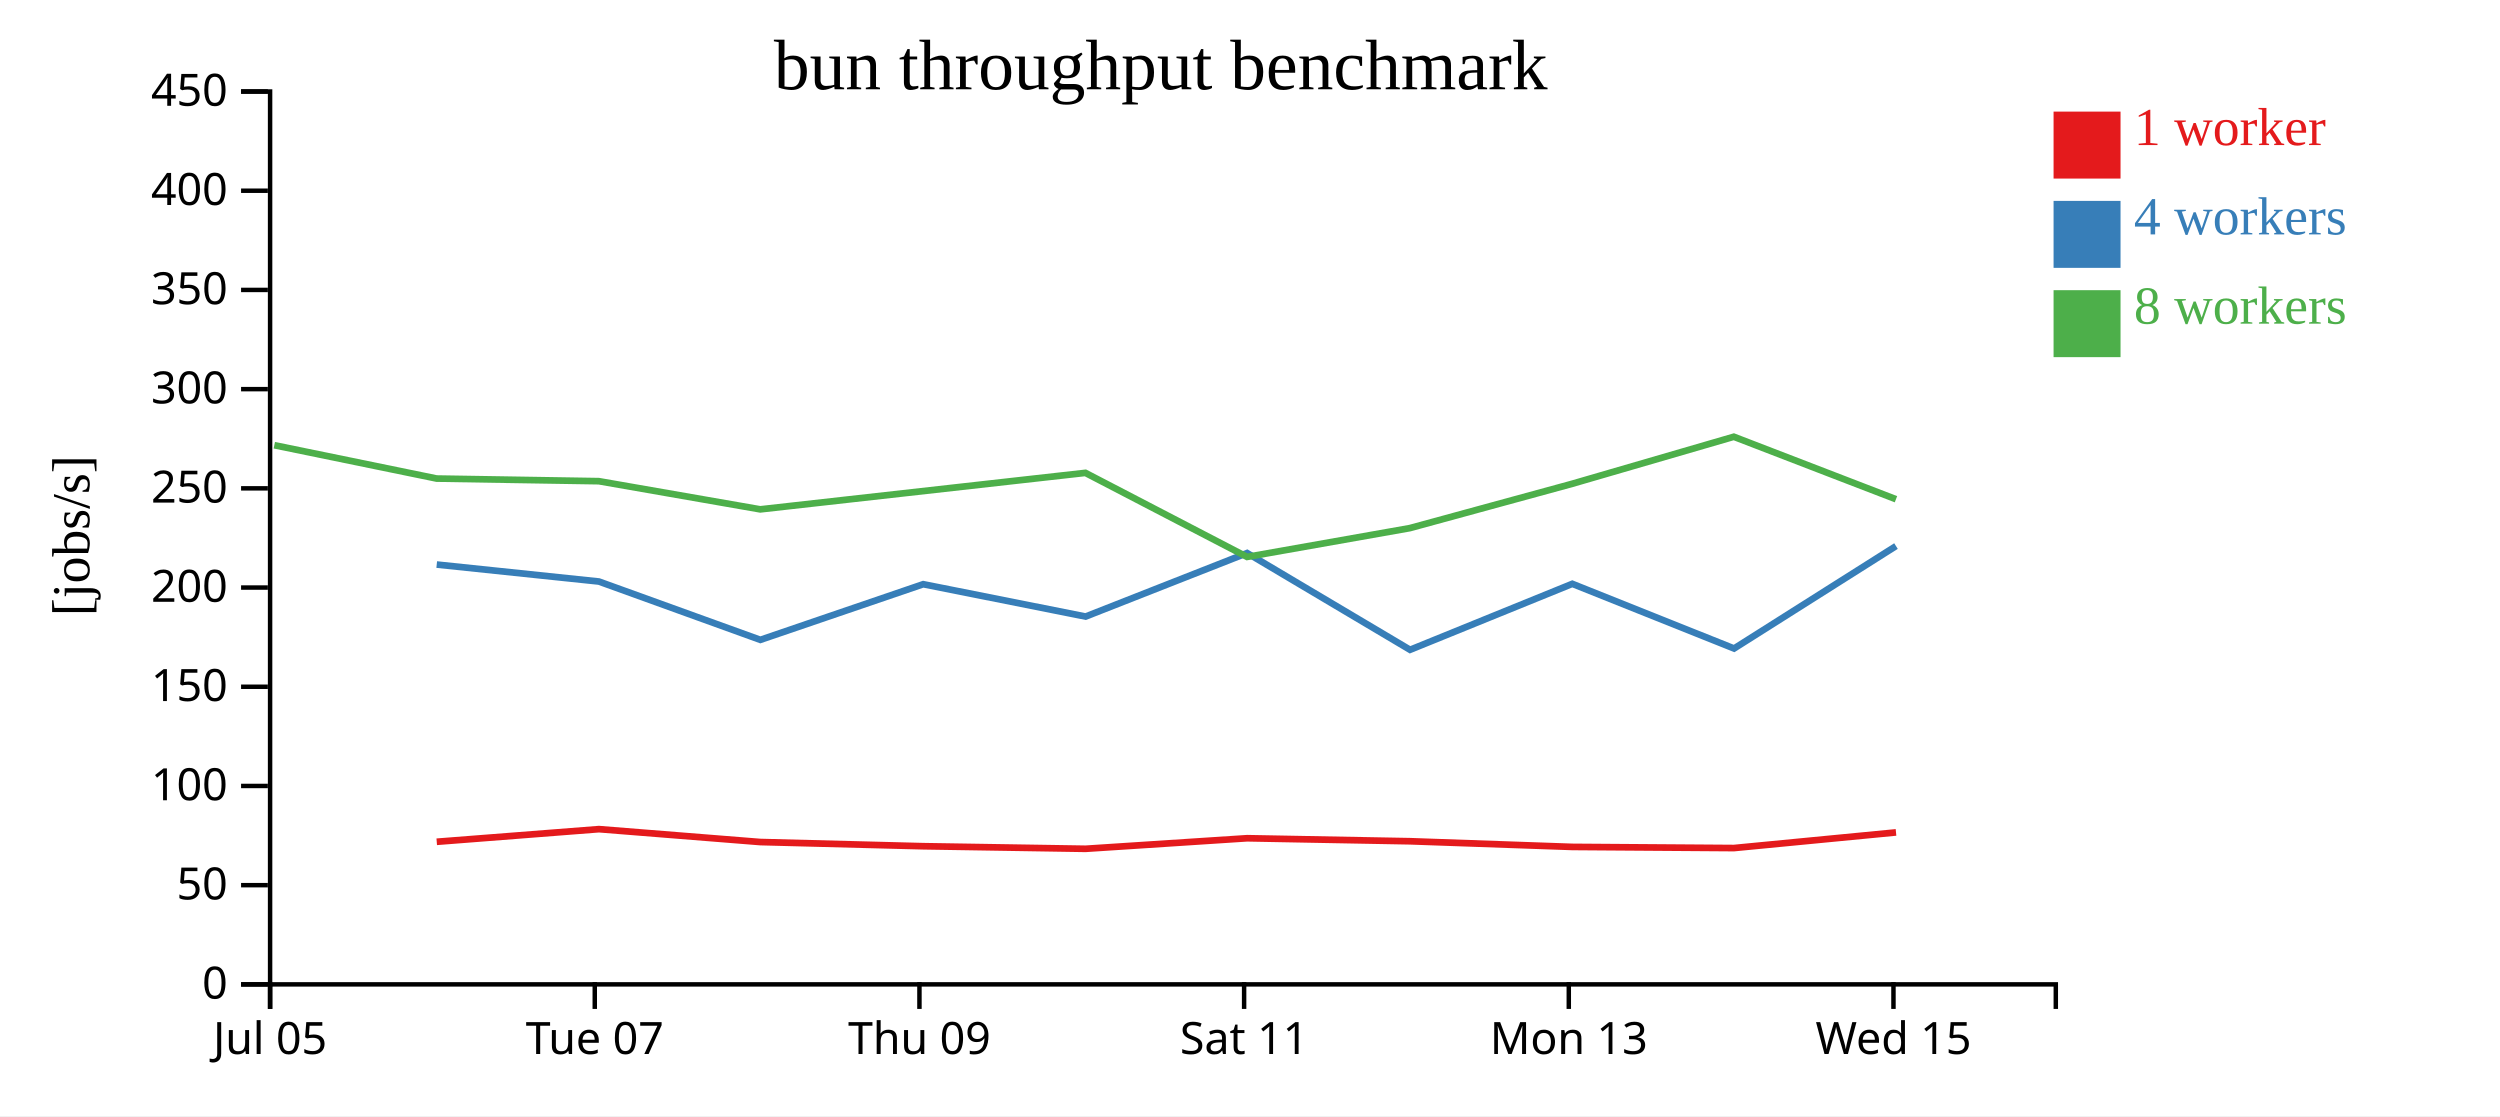
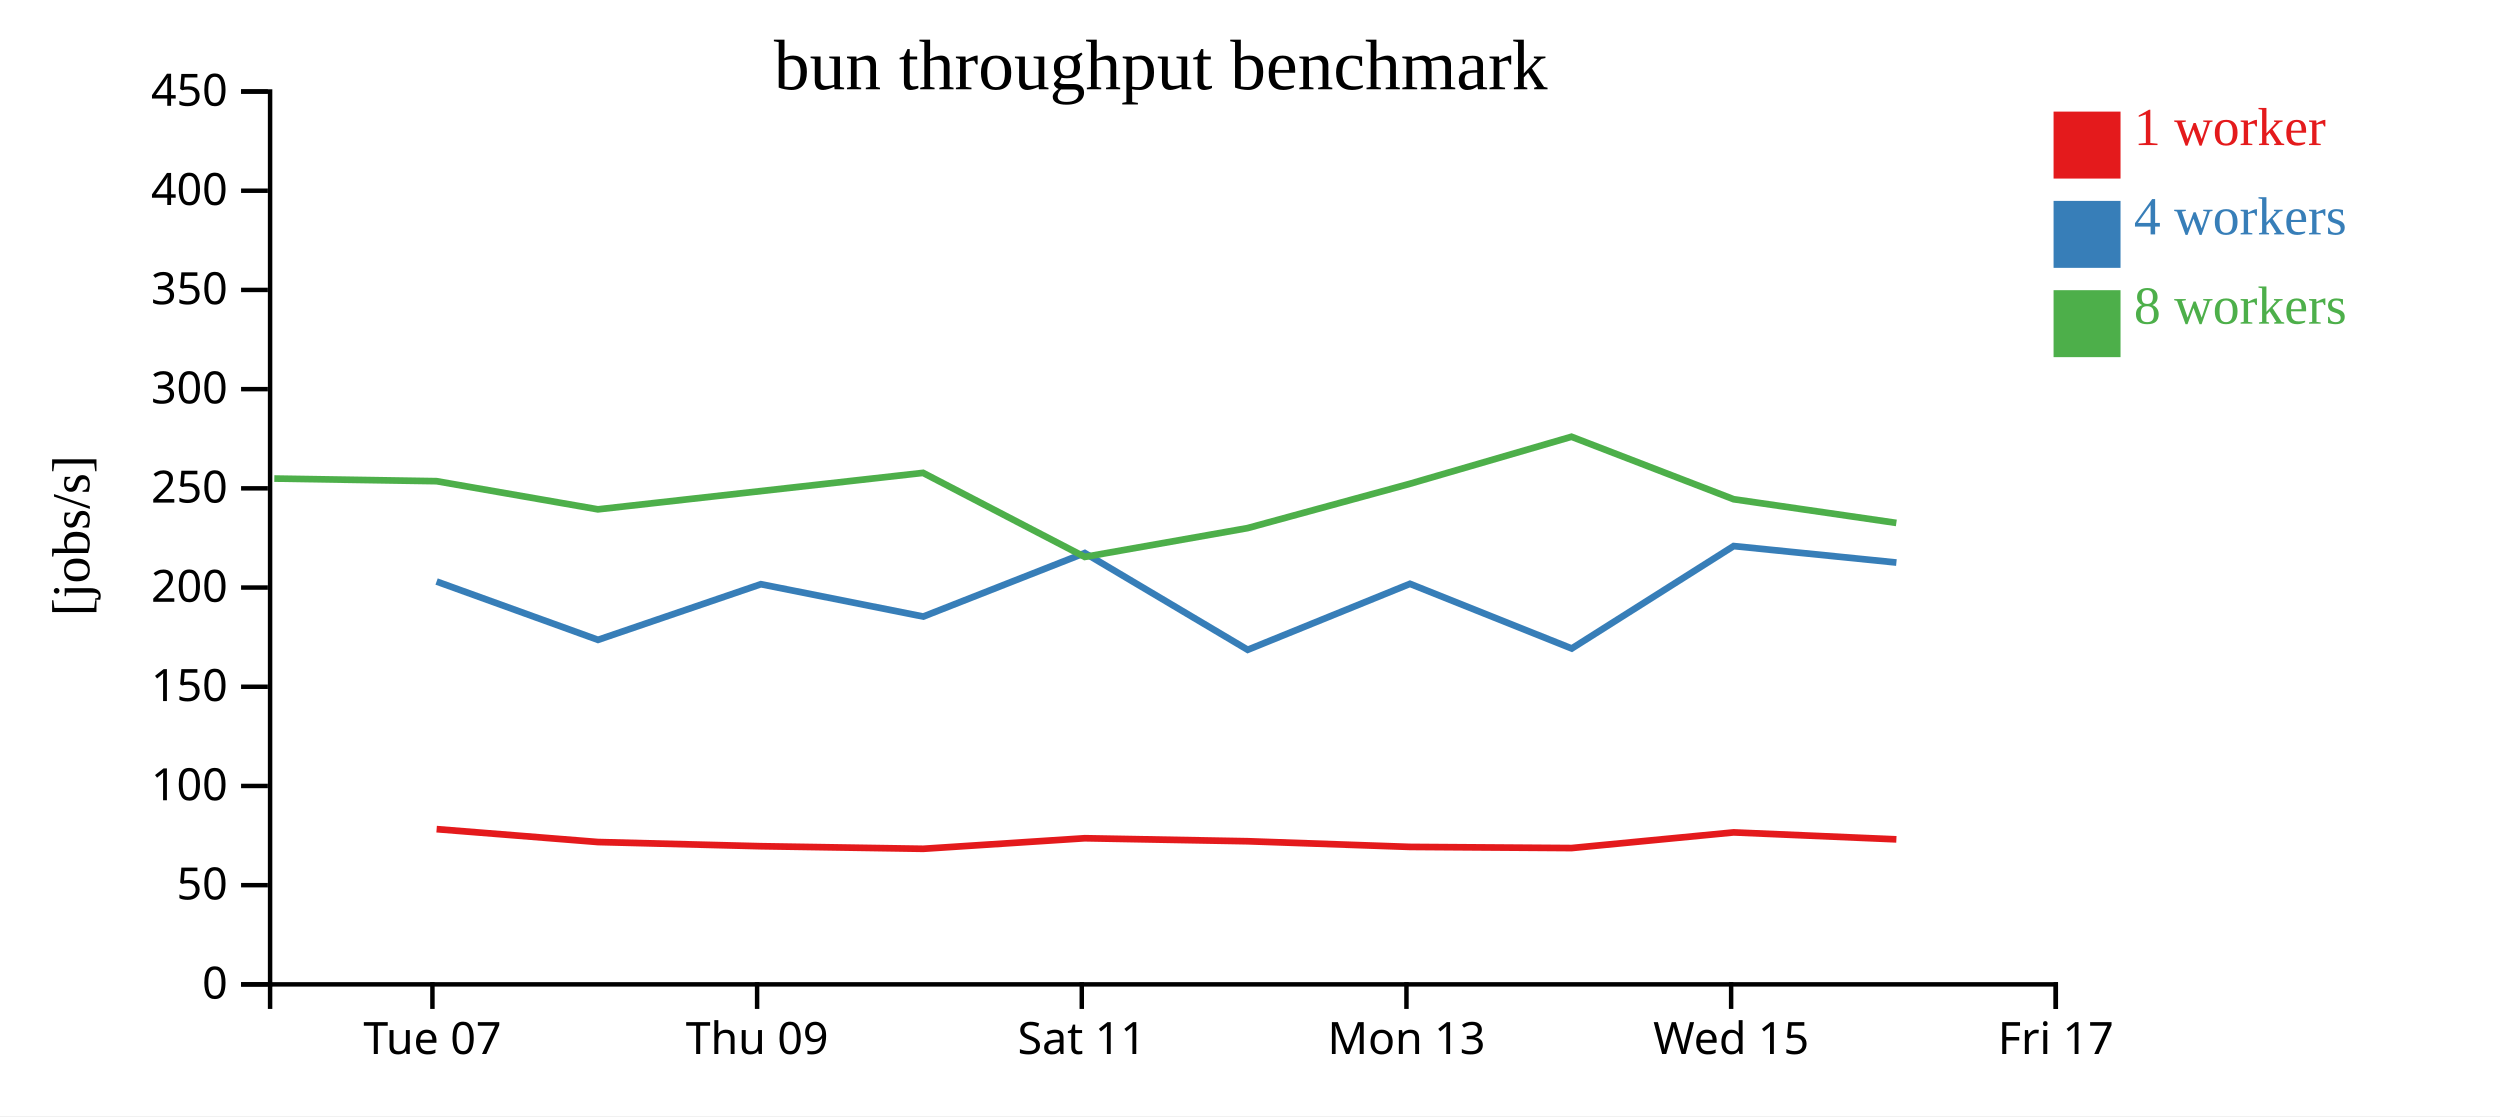
<svg xmlns="http://www.w3.org/2000/svg" width="560" height="250">
  <rect width="100%" height="100%" fill="white" />
  <g transform="translate(60,20)">
    <g transform="translate(0,200)" fill="none" font-size="10" font-family="sans-serif" text-anchor="middle">
      <path class="domain" stroke="currentColor" d="M0.5,6V0.5H400.5V6" />
-       <g class="tick" opacity="1" transform="translate(0.5,0)">
-         <line stroke="currentColor" y2="6" />
-         <text fill="currentColor" y="9" dy="0.71em">Jul 05</text>
-       </g>
-       <g class="tick" opacity="1" transform="translate(73.22727,0)">
+       <g class="tick" opacity="1" transform="translate(36.86364,0)">
        <line stroke="currentColor" y2="6" />
        <text fill="currentColor" y="9" dy="0.71em">Tue 07</text>
      </g>
-       <g class="tick" opacity="1" transform="translate(145.9545,0)">
+       <g class="tick" opacity="1" transform="translate(109.5909,0)">
        <line stroke="currentColor" y2="6" />
        <text fill="currentColor" y="9" dy="0.71em">Thu 09</text>
      </g>
-       <g class="tick" opacity="1" transform="translate(218.6818,0)">
+       <g class="tick" opacity="1" transform="translate(182.3182,0)">
        <line stroke="currentColor" y2="6" />
        <text fill="currentColor" y="9" dy="0.71em">Sat 11</text>
      </g>
-       <g class="tick" opacity="1" transform="translate(291.4091,0)">
+       <g class="tick" opacity="1" transform="translate(255.0455,0)">
        <line stroke="currentColor" y2="6" />
        <text fill="currentColor" y="9" dy="0.71em">Mon 13</text>
      </g>
-       <g class="tick" opacity="1" transform="translate(364.1364,0)">
+       <g class="tick" opacity="1" transform="translate(327.7727,0)">
        <line stroke="currentColor" y2="6" />
        <text fill="currentColor" y="9" dy="0.71em">Wed 15</text>
+       </g>
+       <g class="tick" opacity="1" transform="translate(400.5,0)">
+         <line stroke="currentColor" y2="6" />
+         <text fill="currentColor" y="9" dy="0.71em">Fri 17</text>
      </g>
    </g>
    <g fill="none" font-size="10" font-family="sans-serif" text-anchor="end">
      <path class="domain" stroke="currentColor" d="M-6,200.5H0.5V0.5H-6" />
      <g class="tick" opacity="1" transform="translate(0,200.5)">
        <line stroke="currentColor" x2="-6" />
        <text fill="currentColor" x="-9" dy="0.32em">0</text>
      </g>
      <g class="tick" opacity="1" transform="translate(0,178.2778)">
        <line stroke="currentColor" x2="-6" />
        <text fill="currentColor" x="-9" dy="0.32em">50</text>
      </g>
      <g class="tick" opacity="1" transform="translate(0,156.0556)">
        <line stroke="currentColor" x2="-6" />
        <text fill="currentColor" x="-9" dy="0.32em">100</text>
      </g>
      <g class="tick" opacity="1" transform="translate(0,133.8333)">
        <line stroke="currentColor" x2="-6" />
        <text fill="currentColor" x="-9" dy="0.32em">150</text>
      </g>
      <g class="tick" opacity="1" transform="translate(0,111.6111)">
        <line stroke="currentColor" x2="-6" />
        <text fill="currentColor" x="-9" dy="0.32em">200</text>
      </g>
      <g class="tick" opacity="1" transform="translate(0,89.38889)">
        <line stroke="currentColor" x2="-6" />
        <text fill="currentColor" x="-9" dy="0.32em">250</text>
      </g>
      <g class="tick" opacity="1" transform="translate(0,67.16667)">
        <line stroke="currentColor" x2="-6" />
        <text fill="currentColor" x="-9" dy="0.32em">300</text>
      </g>
      <g class="tick" opacity="1" transform="translate(0,44.94444)">
        <line stroke="currentColor" x2="-6" />
        <text fill="currentColor" x="-9" dy="0.32em">350</text>
      </g>
      <g class="tick" opacity="1" transform="translate(0,22.72222)">
        <line stroke="currentColor" x2="-6" />
        <text fill="currentColor" x="-9" dy="0.32em">400</text>
      </g>
      <g class="tick" opacity="1" transform="translate(0,0.5)">
        <line stroke="currentColor" x2="-6" />
        <text fill="currentColor" x="-9" dy="0.32em">450</text>
      </g>
    </g>
    <text text-anchor="middle" style="font-size: 12px" transform="rotate(-90)" y="-40" x="-100">[jobs/s]</text>
    <text text-anchor="middle" style="font-size: 16px" y="0" x="200">bun throughput benchmark</text>
-     <path class="line" fill="none" stroke="#e41a1c" stroke-width="1.5" d="M37.828,168.559L74.166,165.728L110.312,168.617L146.793,169.554L183.158,170.131L219.361,167.766L255.834,168.439L292.184,169.708L328.392,169.966L364.706,166.457" />
-     <path class="line" fill="none" stroke="#377eb8" stroke-width="1.5" d="M37.825,106.459L74.158,110.262L110.315,123.328L146.801,110.862L183.168,118.11L219.349,103.883L255.852,125.554L292.196,110.778L328.433,125.262L364.702,102.32" />
-     <path class="line" fill="none" stroke="#4daf4a" stroke-width="1.5" d="M1.447,79.728L37.809,87.197L74.141,87.785L110.293,94.096L183.13,85.923L219.347,104.748L255.813,98.296L292.166,88.368L328.375,77.833L364.696,91.828" />
+     <path class="line" fill="none" stroke="#e41a1c" stroke-width="1.5" d="M37.802,165.728L73.949,168.617L110.429,169.554L146.794,170.131L182.997,167.766L219.47,168.439L255.821,169.708L292.028,169.966L328.342,166.457L364.79,168.016" />
+     <path class="line" fill="none" stroke="#377eb8" stroke-width="1.5" d="M37.795,110.262L73.951,123.328L110.437,110.862L146.805,118.11L182.986,103.883L219.489,125.554L255.832,110.778L292.07,125.262L328.339,102.32L364.794,106.011" />
+     <path class="line" fill="none" stroke="#4daf4a" stroke-width="1.5" d="M1.445,87.197L37.778,87.785L73.929,94.096L146.766,85.923L182.983,104.748L219.449,98.296L255.803,88.368L292.011,77.833L328.332,91.828L364.781,97.135" />
    <rect class="dot" x="400" y="5" width="15" height="15" style="fill: #e41a1c;" />
    <rect class="dot" x="400" y="25" width="15" height="15" style="fill: #377eb8;" />
    <rect class="dot" x="400" y="45" width="15" height="15" style="fill: #4daf4a;" />
    <text class="label" x="418" y="12.5" style="fill: #e41a1c; alignment-baseline: middle;" text-anchor="left">1 worker</text>
    <text class="label" x="418" y="32.5" style="fill: #377eb8; alignment-baseline: middle;" text-anchor="left">4 workers</text>
    <text class="label" x="418" y="52.5" style="fill: #4daf4a; alignment-baseline: middle;" text-anchor="left">8 workers</text>
  </g>
</svg>
